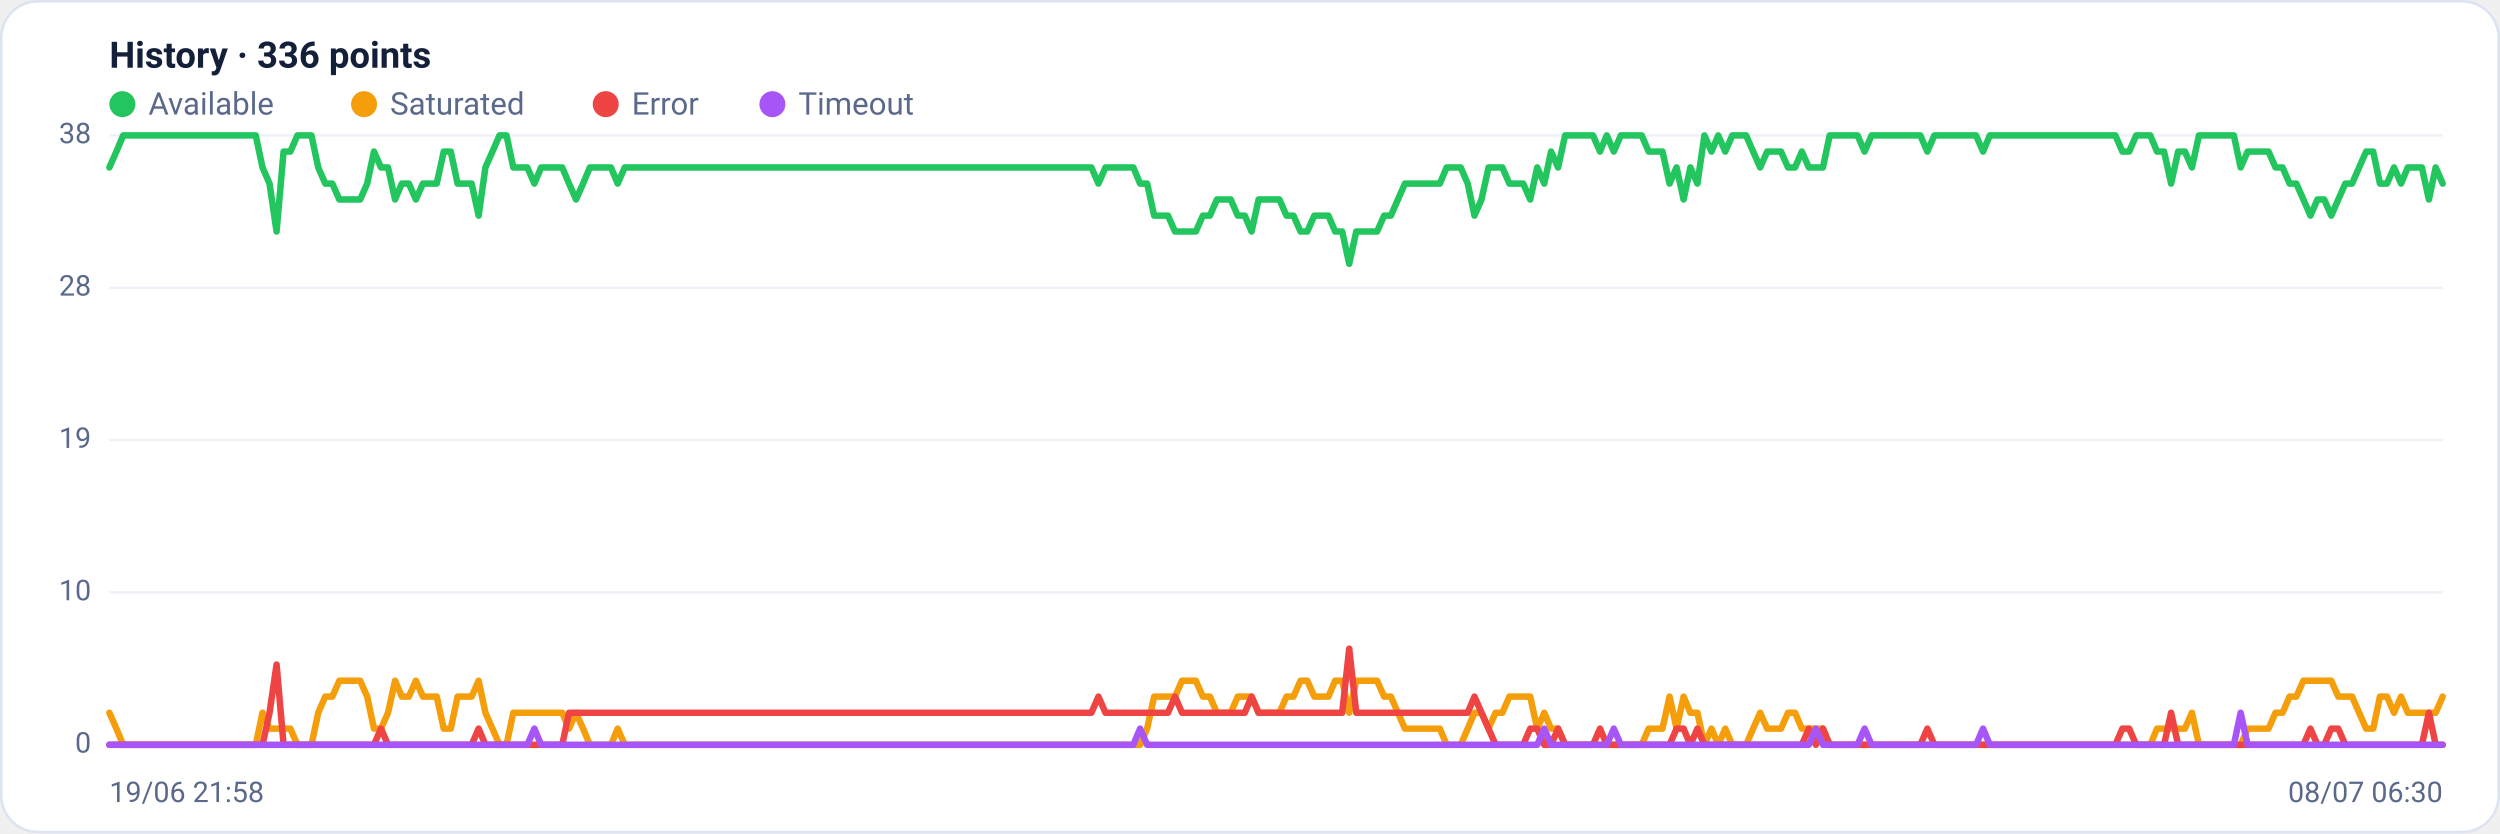
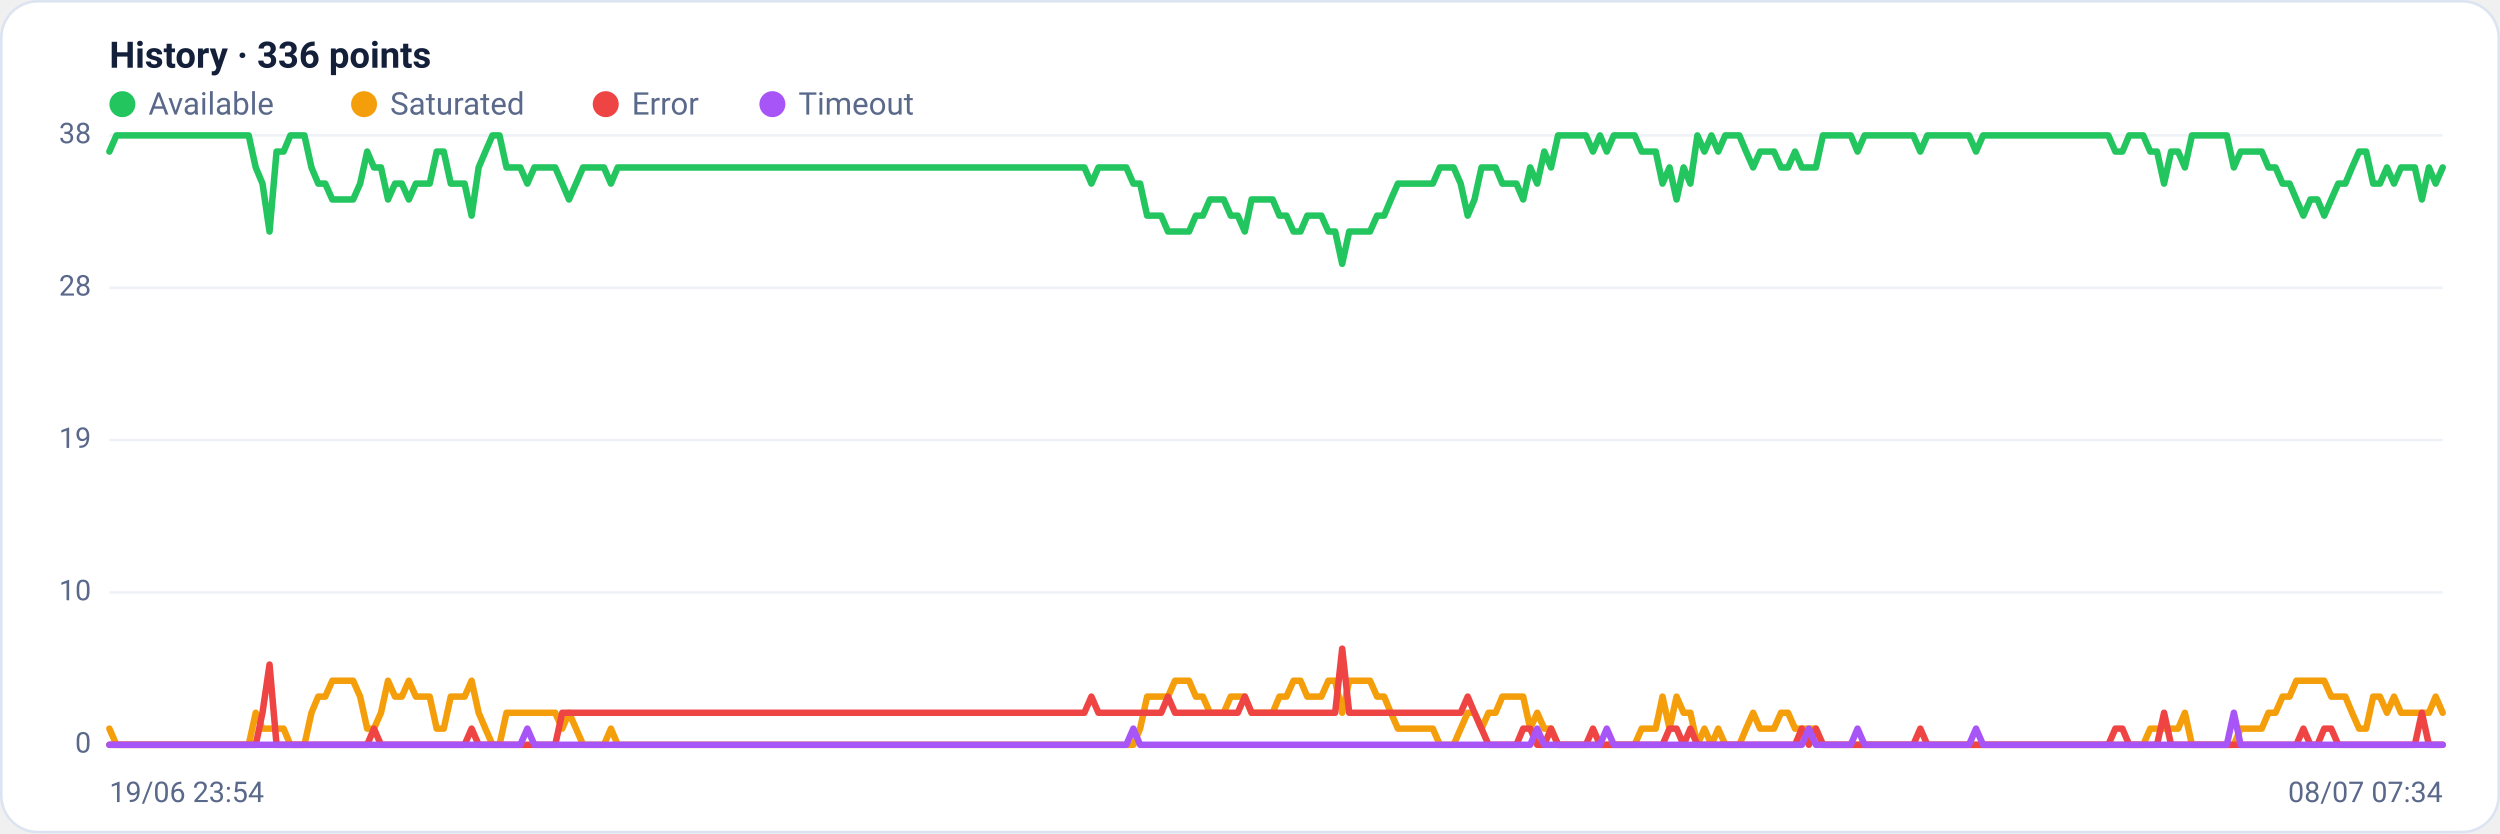
<svg xmlns="http://www.w3.org/2000/svg" viewBox="0 0 960 320" width="960" height="320" font-family="Segoe UI, system-ui, -apple-system, Roboto, Helvetica, Arial, sans-serif" role="img" aria-label="Availability history per region">
  <rect x="0.5" y="0.5" width="959" height="319" rx="14" fill="#ffffff" stroke="#dce3f1" />
  <text x="42" y="26" font-size="14" font-weight="600" fill="#14203a">History · 336 points</text>
  <circle cx="47" cy="40" r="5" fill="#22c55e" />
  <text x="57" y="44" font-size="12" fill="#5a688a">Available</text>
  <circle cx="139.8" cy="40" r="5" fill="#f59e0b" />
  <text x="149.8" y="44" font-size="12" fill="#5a688a">Saturated</text>
  <circle cx="232.6" cy="40" r="5" fill="#ef4444" />
  <text x="242.6" y="44" font-size="12" fill="#5a688a">Error</text>
  <circle cx="296.6" cy="40" r="5" fill="#a855f7" />
  <text x="306.6" y="44" font-size="12" fill="#5a688a">Timeout</text>
  <line x1="42" y1="286.0" x2="938" y2="286.0" stroke="#eef2f7" stroke-width="1" />
  <text x="35" y="289.0" text-anchor="end" font-size="11" fill="#5a688a">0</text>
  <line x1="42" y1="227.5" x2="938" y2="227.5" stroke="#eef2f7" stroke-width="1" />
  <text x="35" y="230.5" text-anchor="end" font-size="11" fill="#5a688a">10</text>
  <line x1="42" y1="169.0" x2="938" y2="169.0" stroke="#eef2f7" stroke-width="1" />
  <text x="35" y="172.0" text-anchor="end" font-size="11" fill="#5a688a">19</text>
  <line x1="42" y1="110.5" x2="938" y2="110.5" stroke="#eef2f7" stroke-width="1" />
  <text x="35" y="113.5" text-anchor="end" font-size="11" fill="#5a688a">28</text>
  <line x1="42" y1="52.0" x2="938" y2="52.0" stroke="#eef2f7" stroke-width="1" />
  <text x="35" y="55.0" text-anchor="end" font-size="11" fill="#5a688a">38</text>
-   <polyline fill="none" stroke="#22c55e" stroke-width="2.5" stroke-linejoin="round" stroke-linecap="round" points="42.0,64.3 44.7,58.2 47.3,52.0 50.0,52.0 52.7,52.0 55.4,52.0 58.0,52.0 60.7,52.0 63.4,52.0 66.1,52.0 68.7,52.0 71.4,52.0 74.1,52.0 76.8,52.0 79.4,52.0 82.1,52.0 84.8,52.0 87.5,52.0 90.1,52.0 92.8,52.0 95.5,52.0 98.2,52.0 100.8,64.3 103.5,70.5 106.2,88.9 108.9,58.2 111.5,58.2 114.2,52.0 116.9,52.0 119.6,52.0 122.2,64.3 124.9,70.5 127.6,70.5 130.3,76.6 132.9,76.6 135.6,76.6 138.3,76.6 141.0,70.5 143.6,58.2 146.3,64.3 149.0,64.3 151.7,76.6 154.3,70.5 157.0,70.5 159.7,76.6 162.4,70.5 165.0,70.5 167.7,70.5 170.4,58.2 173.1,58.2 175.7,70.5 178.4,70.5 181.1,70.5 183.8,82.8 186.4,64.3 189.1,58.2 191.8,52.0 194.5,52.0 197.1,64.3 199.8,64.3 202.5,64.3 205.2,70.5 207.8,64.3 210.5,64.3 213.2,64.3 215.9,64.3 218.5,70.5 221.2,76.6 223.9,70.5 226.5,64.3 229.2,64.3 231.9,64.3 234.6,64.3 237.2,70.5 239.9,64.3 242.6,64.3 245.3,64.3 247.9,64.3 250.6,64.3 253.3,64.3 256.0,64.3 258.6,64.3 261.3,64.3 264.0,64.3 266.7,64.3 269.3,64.3 272.0,64.3 274.7,64.3 277.4,64.3 280.0,64.3 282.7,64.3 285.4,64.3 288.1,64.3 290.7,64.3 293.4,64.3 296.1,64.3 298.8,64.3 301.4,64.3 304.1,64.3 306.8,64.3 309.5,64.3 312.1,64.3 314.8,64.3 317.5,64.3 320.2,64.3 322.8,64.3 325.5,64.3 328.2,64.3 330.9,64.3 333.5,64.3 336.2,64.3 338.9,64.3 341.6,64.3 344.2,64.3 346.9,64.3 349.6,64.3 352.3,64.3 354.9,64.3 357.6,64.3 360.3,64.3 363.0,64.3 365.6,64.3 368.3,64.3 371.0,64.3 373.7,64.3 376.3,64.3 379.0,64.3 381.7,64.3 384.4,64.3 387.0,64.3 389.7,64.3 392.4,64.3 395.1,64.3 397.7,64.3 400.4,64.3 403.1,64.3 405.7,64.3 408.4,64.3 411.1,64.3 413.8,64.3 416.4,64.3 419.1,64.3 421.8,70.5 424.5,64.3 427.1,64.3 429.8,64.3 432.5,64.3 435.2,64.3 437.8,70.5 440.5,70.5 443.2,82.8 445.9,82.8 448.5,82.8 451.2,88.9 453.9,88.9 456.6,88.9 459.2,88.9 461.9,82.8 464.6,82.8 467.3,76.6 469.9,76.6 472.6,76.6 475.3,82.8 478.0,82.8 480.6,88.9 483.3,76.6 486.0,76.6 488.7,76.6 491.3,76.6 494.0,82.8 496.7,82.8 499.4,88.9 502.0,88.9 504.7,82.8 507.4,82.8 510.1,82.8 512.7,88.9 515.4,88.9 518.1,101.3 520.8,88.9 523.4,88.9 526.1,88.9 528.8,88.9 531.5,82.8 534.1,82.8 536.8,76.6 539.5,70.5 542.2,70.5 544.8,70.5 547.5,70.5 550.2,70.5 552.9,70.5 555.5,64.3 558.2,64.3 560.9,64.3 563.6,70.5 566.2,82.8 568.9,76.6 571.6,64.3 574.3,64.3 576.9,64.3 579.6,70.5 582.3,70.5 584.9,70.5 587.6,76.6 590.3,64.3 593.0,70.5 595.6,58.2 598.3,64.3 601.0,52.0 603.7,52.0 606.3,52.0 609.0,52.0 611.7,52.0 614.4,58.2 617.0,52.0 619.7,58.2 622.4,52.0 625.1,52.0 627.7,52.0 630.4,52.0 633.1,58.2 635.8,58.2 638.4,58.2 641.1,70.5 643.8,64.3 646.5,76.6 649.1,64.3 651.8,70.5 654.5,52.0 657.2,58.2 659.8,52.0 662.5,58.2 665.2,52.0 667.9,52.0 670.5,52.0 673.2,58.2 675.9,64.3 678.6,58.2 681.2,58.2 683.9,58.2 686.6,64.3 689.3,64.3 691.9,58.2 694.6,64.3 697.3,64.3 700.0,64.3 702.6,52.0 705.3,52.0 708.0,52.0 710.7,52.0 713.3,52.0 716.0,58.2 718.7,52.0 721.4,52.0 724.0,52.0 726.7,52.0 729.4,52.0 732.1,52.0 734.7,52.0 737.4,52.0 740.1,58.2 742.8,52.0 745.4,52.0 748.1,52.0 750.8,52.0 753.5,52.0 756.1,52.0 758.8,52.0 761.5,58.2 764.1,52.0 766.8,52.0 769.5,52.0 772.2,52.0 774.8,52.0 777.5,52.0 780.2,52.0 782.9,52.0 785.5,52.0 788.2,52.0 790.9,52.0 793.6,52.0 796.2,52.0 798.9,52.0 801.6,52.0 804.3,52.0 806.9,52.0 809.6,52.0 812.3,52.0 815.0,58.2 817.6,58.2 820.3,52.0 823.0,52.0 825.7,52.0 828.3,58.2 831.0,58.2 833.7,70.5 836.4,58.2 839.0,58.2 841.7,64.3 844.4,52.0 847.1,52.0 849.7,52.0 852.4,52.0 855.1,52.0 857.8,52.0 860.4,64.3 863.1,58.2 865.8,58.2 868.5,58.2 871.1,58.2 873.8,64.3 876.5,64.3 879.2,70.5 881.8,70.5 884.5,76.6 887.2,82.8 889.9,76.6 892.5,76.6 895.2,82.8 897.9,76.6 900.6,70.5 903.2,70.5 905.9,64.3 908.6,58.2 911.3,58.2 913.9,70.5 916.6,70.5 919.3,64.3 922.0,70.5 924.6,64.3 927.3,64.3 930.0,64.3 932.7,76.6 935.3,64.3 938.0,70.5" />
-   <polyline fill="none" stroke="#f59e0b" stroke-width="2.5" stroke-linejoin="round" stroke-linecap="round" points="42.0,273.7 44.7,279.8 47.3,286.0 50.0,286.0 52.7,286.0 55.4,286.0 58.0,286.0 60.7,286.0 63.4,286.0 66.1,286.0 68.7,286.0 71.4,286.0 74.1,286.0 76.8,286.0 79.4,286.0 82.1,286.0 84.8,286.0 87.5,286.0 90.1,286.0 92.8,286.0 95.5,286.0 98.2,286.0 100.8,273.7 103.5,279.8 106.2,279.8 108.9,279.8 111.5,279.8 114.2,286.0 116.9,286.0 119.6,286.0 122.2,273.7 124.9,267.5 127.6,267.5 130.3,261.4 132.9,261.4 135.6,261.4 138.3,261.4 141.0,267.5 143.6,279.8 146.3,279.8 149.0,273.7 151.7,261.4 154.3,267.5 157.0,267.5 159.7,261.4 162.4,267.5 165.0,267.5 167.7,267.5 170.4,279.8 173.1,279.8 175.7,267.5 178.4,267.5 181.1,267.5 183.8,261.4 186.4,273.7 189.1,279.8 191.8,286.0 194.5,286.0 197.1,273.7 199.8,273.7 202.5,273.7 205.2,273.7 207.8,273.7 210.5,273.7 213.2,273.7 215.9,273.7 218.5,279.8 221.2,273.7 223.9,279.8 226.5,286.0 229.2,286.0 231.9,286.0 234.6,286.0 237.2,279.8 239.9,286.0 242.6,286.0 245.3,286.0 247.9,286.0 250.6,286.0 253.3,286.0 256.0,286.0 258.6,286.0 261.3,286.0 264.0,286.0 266.7,286.0 269.3,286.0 272.0,286.0 274.7,286.0 277.4,286.0 280.0,286.0 282.7,286.0 285.4,286.0 288.1,286.0 290.7,286.0 293.4,286.0 296.1,286.0 298.8,286.0 301.4,286.0 304.1,286.0 306.8,286.0 309.5,286.0 312.1,286.0 314.8,286.0 317.5,286.0 320.2,286.0 322.8,286.0 325.5,286.0 328.2,286.0 330.9,286.0 333.5,286.0 336.2,286.0 338.9,286.0 341.6,286.0 344.2,286.0 346.9,286.0 349.6,286.0 352.3,286.0 354.9,286.0 357.6,286.0 360.3,286.0 363.0,286.0 365.6,286.0 368.3,286.0 371.0,286.0 373.7,286.0 376.3,286.0 379.0,286.0 381.7,286.0 384.4,286.0 387.0,286.0 389.7,286.0 392.4,286.0 395.1,286.0 397.7,286.0 400.4,286.0 403.1,286.0 405.7,286.0 408.4,286.0 411.1,286.0 413.8,286.0 416.4,286.0 419.1,286.0 421.8,286.0 424.5,286.0 427.1,286.0 429.8,286.0 432.5,286.0 435.2,286.0 437.8,286.0 440.5,279.8 443.2,267.5 445.9,267.5 448.5,267.5 451.2,267.5 453.9,261.4 456.6,261.4 459.2,261.4 461.9,267.5 464.6,267.5 467.3,273.7 469.9,273.7 472.6,273.7 475.3,267.5 478.0,267.5 480.6,267.5 483.3,273.7 486.0,273.7 488.7,273.7 491.3,273.7 494.0,267.5 496.7,267.5 499.4,261.4 502.0,261.4 504.7,267.5 507.4,267.5 510.1,267.5 512.7,261.4 515.4,261.4 518.1,273.7 520.8,261.4 523.4,261.4 526.1,261.4 528.8,261.4 531.5,267.5 534.1,267.5 536.8,273.7 539.5,279.8 542.2,279.8 544.8,279.8 547.5,279.8 550.2,279.8 552.9,279.8 555.5,286.0 558.2,286.0 560.9,286.0 563.6,279.8 566.2,273.7 568.9,273.7 571.6,279.8 574.3,273.7 576.9,273.7 579.6,267.5 582.3,267.5 584.9,267.5 587.6,267.5 590.3,279.8 593.0,273.7 595.6,279.8 598.3,279.8 601.0,286.0 603.7,286.0 606.3,286.0 609.0,286.0 611.7,286.0 614.4,286.0 617.0,286.0 619.7,286.0 622.4,286.0 625.1,286.0 627.7,286.0 630.4,286.0 633.1,279.8 635.8,279.8 638.4,279.8 641.1,267.5 643.8,279.8 646.5,267.5 649.1,273.7 651.8,273.7 654.5,286.0 657.2,279.8 659.8,286.0 662.5,279.8 665.2,286.0 667.9,286.0 670.5,286.0 673.2,279.8 675.9,273.7 678.6,279.8 681.2,279.8 683.9,279.8 686.6,273.7 689.3,273.7 691.9,279.8 694.6,279.8 697.3,279.8 700.0,279.8 702.6,286.0 705.3,286.0 708.0,286.0 710.7,286.0 713.3,286.0 716.0,286.0 718.7,286.0 721.4,286.0 724.0,286.0 726.7,286.0 729.4,286.0 732.1,286.0 734.7,286.0 737.4,286.0 740.1,286.0 742.8,286.0 745.4,286.0 748.1,286.0 750.8,286.0 753.5,286.0 756.1,286.0 758.8,286.0 761.5,286.0 764.1,286.0 766.8,286.0 769.5,286.0 772.2,286.0 774.8,286.0 777.5,286.0 780.2,286.0 782.9,286.0 785.5,286.0 788.2,286.0 790.9,286.0 793.6,286.0 796.2,286.0 798.9,286.0 801.6,286.0 804.3,286.0 806.9,286.0 809.6,286.0 812.3,286.0 815.0,286.0 817.6,286.0 820.3,286.0 823.0,286.0 825.7,286.0 828.3,279.8 831.0,279.8 833.7,279.8 836.4,279.8 839.0,279.8 841.7,273.7 844.4,286.0 847.1,286.0 849.7,286.0 852.4,286.0 855.1,286.0 857.8,286.0 860.4,286.0 863.1,279.8 865.8,279.8 868.5,279.8 871.1,279.8 873.8,273.7 876.5,273.7 879.2,267.5 881.8,267.5 884.5,261.4 887.2,261.4 889.9,261.4 892.5,261.4 895.2,261.4 897.9,267.5 900.6,267.5 903.2,267.5 905.9,273.7 908.6,279.8 911.3,279.8 913.9,267.5 916.6,267.5 919.3,273.7 922.0,267.5 924.6,273.7 927.3,273.7 930.0,273.7 932.7,273.7 935.3,273.7 938.0,267.5" />
-   <polyline fill="none" stroke="#ef4444" stroke-width="2.5" stroke-linejoin="round" stroke-linecap="round" points="42.0,286.0 44.7,286.0 47.3,286.0 50.0,286.0 52.7,286.0 55.4,286.0 58.0,286.0 60.7,286.0 63.4,286.0 66.1,286.0 68.7,286.0 71.4,286.0 74.1,286.0 76.8,286.0 79.4,286.0 82.1,286.0 84.8,286.0 87.5,286.0 90.1,286.0 92.8,286.0 95.5,286.0 98.2,286.0 100.8,286.0 103.5,273.7 106.2,255.2 108.9,286.0 111.5,286.0 114.2,286.0 116.9,286.0 119.6,286.0 122.2,286.0 124.9,286.0 127.6,286.0 130.3,286.0 132.9,286.0 135.6,286.0 138.3,286.0 141.0,286.0 143.6,286.0 146.3,279.8 149.0,286.0 151.7,286.0 154.3,286.0 157.0,286.0 159.7,286.0 162.4,286.0 165.0,286.0 167.7,286.0 170.4,286.0 173.1,286.0 175.7,286.0 178.4,286.0 181.1,286.0 183.8,279.8 186.4,286.0 189.1,286.0 191.8,286.0 194.5,286.0 197.1,286.0 199.8,286.0 202.5,286.0 205.2,286.0 207.8,286.0 210.5,286.0 213.2,286.0 215.9,286.0 218.5,273.7 221.2,273.7 223.9,273.7 226.5,273.7 229.2,273.7 231.9,273.7 234.6,273.7 237.2,273.7 239.9,273.7 242.6,273.7 245.3,273.7 247.9,273.7 250.6,273.7 253.3,273.7 256.0,273.7 258.6,273.7 261.3,273.7 264.0,273.7 266.7,273.7 269.3,273.7 272.0,273.7 274.7,273.7 277.4,273.7 280.0,273.7 282.7,273.7 285.4,273.7 288.1,273.7 290.7,273.7 293.4,273.7 296.1,273.7 298.8,273.7 301.4,273.7 304.1,273.7 306.8,273.7 309.5,273.7 312.1,273.7 314.8,273.7 317.5,273.7 320.2,273.7 322.8,273.7 325.5,273.7 328.2,273.7 330.9,273.7 333.5,273.7 336.2,273.7 338.9,273.7 341.6,273.7 344.2,273.7 346.9,273.7 349.6,273.7 352.3,273.7 354.9,273.7 357.6,273.7 360.3,273.7 363.0,273.7 365.6,273.7 368.3,273.7 371.0,273.7 373.7,273.7 376.3,273.7 379.0,273.7 381.7,273.7 384.4,273.7 387.0,273.7 389.7,273.7 392.4,273.7 395.1,273.7 397.7,273.7 400.4,273.7 403.1,273.7 405.7,273.7 408.4,273.7 411.1,273.7 413.8,273.7 416.4,273.7 419.1,273.7 421.8,267.5 424.5,273.7 427.1,273.7 429.8,273.7 432.5,273.7 435.2,273.7 437.8,273.7 440.5,273.7 443.2,273.7 445.9,273.7 448.5,273.7 451.2,267.5 453.9,273.7 456.6,273.7 459.2,273.7 461.9,273.7 464.6,273.7 467.3,273.7 469.9,273.7 472.6,273.7 475.3,273.7 478.0,273.7 480.6,267.5 483.3,273.7 486.0,273.7 488.7,273.7 491.3,273.7 494.0,273.7 496.7,273.7 499.4,273.7 502.0,273.7 504.7,273.7 507.4,273.7 510.1,273.7 512.7,273.7 515.4,273.7 518.1,249.1 520.8,273.7 523.4,273.7 526.1,273.7 528.8,273.7 531.5,273.7 534.1,273.7 536.8,273.7 539.5,273.7 542.2,273.7 544.8,273.7 547.5,273.7 550.2,273.7 552.9,273.7 555.5,273.7 558.2,273.7 560.9,273.7 563.6,273.7 566.2,267.5 568.9,273.7 571.6,279.8 574.3,286.0 576.9,286.0 579.6,286.0 582.3,286.0 584.9,286.0 587.6,279.8 590.3,279.8 593.0,286.0 595.6,286.0 598.3,279.8 601.0,286.0 603.7,286.0 606.3,286.0 609.0,286.0 611.7,286.0 614.4,279.8 617.0,286.0 619.7,286.0 622.4,286.0 625.1,286.0 627.7,286.0 630.4,286.0 633.1,286.0 635.8,286.0 638.4,286.0 641.1,286.0 643.8,279.8 646.5,279.8 649.1,286.0 651.8,279.8 654.5,286.0 657.2,286.0 659.8,286.0 662.5,286.0 665.2,286.0 667.9,286.0 670.5,286.0 673.2,286.0 675.9,286.0 678.6,286.0 681.2,286.0 683.9,286.0 686.6,286.0 689.3,286.0 691.9,286.0 694.6,279.8 697.3,286.0 700.0,279.8 702.6,286.0 705.3,286.0 708.0,286.0 710.7,286.0 713.3,286.0 716.0,286.0 718.7,286.0 721.4,286.0 724.0,286.0 726.7,286.0 729.4,286.0 732.1,286.0 734.7,286.0 737.4,286.0 740.1,279.8 742.8,286.0 745.4,286.0 748.1,286.0 750.8,286.0 753.5,286.0 756.1,286.0 758.8,286.0 761.5,286.0 764.1,286.0 766.8,286.0 769.5,286.0 772.2,286.0 774.8,286.0 777.5,286.0 780.2,286.0 782.9,286.0 785.5,286.0 788.2,286.0 790.9,286.0 793.6,286.0 796.2,286.0 798.9,286.0 801.6,286.0 804.3,286.0 806.9,286.0 809.6,286.0 812.3,286.0 815.0,279.8 817.6,279.8 820.3,286.0 823.0,286.0 825.7,286.0 828.3,286.0 831.0,286.0 833.7,273.7 836.4,286.0 839.0,286.0 841.7,286.0 844.4,286.0 847.1,286.0 849.7,286.0 852.4,286.0 855.1,286.0 857.8,286.0 860.4,286.0 863.1,286.0 865.8,286.0 868.5,286.0 871.1,286.0 873.8,286.0 876.5,286.0 879.2,286.0 881.8,286.0 884.5,286.0 887.2,279.8 889.9,286.0 892.5,286.0 895.2,279.8 897.9,279.8 900.6,286.0 903.2,286.0 905.9,286.0 908.6,286.0 911.3,286.0 913.9,286.0 916.6,286.0 919.3,286.0 922.0,286.0 924.6,286.0 927.3,286.0 930.0,286.0 932.7,273.7 935.3,286.0 938.0,286.0" />
-   <polyline fill="none" stroke="#a855f7" stroke-width="2.5" stroke-linejoin="round" stroke-linecap="round" points="42.0,286.0 44.7,286.0 47.3,286.0 50.0,286.0 52.7,286.0 55.4,286.0 58.0,286.0 60.7,286.0 63.4,286.0 66.1,286.0 68.7,286.0 71.4,286.0 74.1,286.0 76.8,286.0 79.4,286.0 82.1,286.0 84.8,286.0 87.5,286.0 90.1,286.0 92.8,286.0 95.5,286.0 98.2,286.0 100.8,286.0 103.5,286.0 106.2,286.0 108.9,286.0 111.5,286.0 114.2,286.0 116.9,286.0 119.6,286.0 122.2,286.0 124.9,286.0 127.6,286.0 130.3,286.0 132.9,286.0 135.6,286.0 138.3,286.0 141.0,286.0 143.6,286.0 146.3,286.0 149.0,286.0 151.7,286.0 154.3,286.0 157.0,286.0 159.7,286.0 162.4,286.0 165.0,286.0 167.7,286.0 170.4,286.0 173.1,286.0 175.7,286.0 178.4,286.0 181.1,286.0 183.8,286.0 186.4,286.0 189.1,286.0 191.8,286.0 194.5,286.0 197.1,286.0 199.8,286.0 202.5,286.0 205.2,279.8 207.8,286.0 210.5,286.0 213.2,286.0 215.9,286.0 218.5,286.0 221.2,286.0 223.9,286.0 226.5,286.0 229.2,286.0 231.9,286.0 234.6,286.0 237.2,286.0 239.9,286.0 242.6,286.0 245.3,286.0 247.9,286.0 250.6,286.0 253.3,286.0 256.0,286.0 258.6,286.0 261.3,286.0 264.0,286.0 266.7,286.0 269.3,286.0 272.0,286.0 274.7,286.0 277.4,286.0 280.0,286.0 282.7,286.0 285.4,286.0 288.1,286.0 290.7,286.0 293.4,286.0 296.1,286.0 298.8,286.0 301.4,286.0 304.1,286.0 306.8,286.0 309.5,286.0 312.1,286.0 314.8,286.0 317.5,286.0 320.2,286.0 322.8,286.0 325.5,286.0 328.2,286.0 330.9,286.0 333.5,286.0 336.2,286.0 338.9,286.0 341.6,286.0 344.2,286.0 346.9,286.0 349.6,286.0 352.3,286.0 354.9,286.0 357.6,286.0 360.3,286.0 363.0,286.0 365.6,286.0 368.3,286.0 371.0,286.0 373.7,286.0 376.3,286.0 379.0,286.0 381.7,286.0 384.4,286.0 387.0,286.0 389.7,286.0 392.4,286.0 395.1,286.0 397.7,286.0 400.4,286.0 403.1,286.0 405.7,286.0 408.4,286.0 411.1,286.0 413.8,286.0 416.4,286.0 419.1,286.0 421.8,286.0 424.5,286.0 427.1,286.0 429.8,286.0 432.5,286.0 435.2,286.0 437.8,279.8 440.5,286.0 443.2,286.0 445.9,286.0 448.5,286.0 451.2,286.0 453.9,286.0 456.6,286.0 459.2,286.0 461.9,286.0 464.6,286.0 467.3,286.0 469.9,286.0 472.6,286.0 475.3,286.0 478.0,286.0 480.6,286.0 483.3,286.0 486.0,286.0 488.7,286.0 491.3,286.0 494.0,286.0 496.7,286.0 499.4,286.0 502.0,286.0 504.7,286.0 507.4,286.0 510.1,286.0 512.7,286.0 515.4,286.0 518.1,286.0 520.8,286.0 523.4,286.0 526.1,286.0 528.8,286.0 531.5,286.0 534.1,286.0 536.8,286.0 539.5,286.0 542.2,286.0 544.8,286.0 547.5,286.0 550.2,286.0 552.9,286.0 555.5,286.0 558.2,286.0 560.9,286.0 563.6,286.0 566.2,286.0 568.9,286.0 571.6,286.0 574.3,286.0 576.9,286.0 579.6,286.0 582.3,286.0 584.9,286.0 587.6,286.0 590.3,286.0 593.0,279.8 595.6,286.0 598.3,286.0 601.0,286.0 603.7,286.0 606.3,286.0 609.0,286.0 611.7,286.0 614.4,286.0 617.0,286.0 619.7,279.8 622.4,286.0 625.1,286.0 627.7,286.0 630.4,286.0 633.1,286.0 635.8,286.0 638.4,286.0 641.1,286.0 643.8,286.0 646.5,286.0 649.1,286.0 651.8,286.0 654.5,286.0 657.2,286.0 659.8,286.0 662.5,286.0 665.2,286.0 667.9,286.0 670.5,286.0 673.2,286.0 675.9,286.0 678.6,286.0 681.2,286.0 683.9,286.0 686.6,286.0 689.3,286.0 691.9,286.0 694.6,286.0 697.3,279.8 700.0,286.0 702.6,286.0 705.3,286.0 708.0,286.0 710.7,286.0 713.3,286.0 716.0,279.8 718.7,286.0 721.4,286.0 724.0,286.0 726.7,286.0 729.4,286.0 732.1,286.0 734.7,286.0 737.4,286.0 740.1,286.0 742.8,286.0 745.4,286.0 748.1,286.0 750.8,286.0 753.5,286.0 756.1,286.0 758.8,286.0 761.5,279.8 764.1,286.0 766.8,286.0 769.5,286.0 772.2,286.0 774.8,286.0 777.5,286.0 780.2,286.0 782.9,286.0 785.5,286.0 788.2,286.0 790.9,286.0 793.6,286.0 796.2,286.0 798.9,286.0 801.6,286.0 804.3,286.0 806.9,286.0 809.6,286.0 812.3,286.0 815.0,286.0 817.6,286.0 820.3,286.0 823.0,286.0 825.7,286.0 828.3,286.0 831.0,286.0 833.7,286.0 836.4,286.0 839.0,286.0 841.7,286.0 844.4,286.0 847.1,286.0 849.7,286.0 852.4,286.0 855.1,286.0 857.8,286.0 860.4,273.7 863.1,286.0 865.8,286.0 868.5,286.0 871.1,286.0 873.8,286.0 876.5,286.0 879.2,286.0 881.8,286.0 884.5,286.0 887.2,286.0 889.9,286.0 892.5,286.0 895.2,286.0 897.9,286.0 900.6,286.0 903.2,286.0 905.9,286.0 908.6,286.0 911.3,286.0 913.9,286.0 916.6,286.0 919.3,286.0 922.0,286.0 924.6,286.0 927.3,286.0 930.0,286.0 932.7,286.0 935.3,286.0 938.0,286.0" />
-   <text x="42" y="308" font-size="11" fill="#5a688a">19/06 21:58</text>
-   <text x="938" y="308" text-anchor="end" font-size="11" fill="#5a688a">08/07 06:30</text>
+   <polyline fill="none" stroke="#22c55e" stroke-width="2.5" stroke-linejoin="round" stroke-linecap="round" points="42.0,58.2 44.7,52.0 47.3,52.0 50.0,52.0 52.7,52.0 55.4,52.0 58.0,52.0 60.7,52.0 63.4,52.0 66.1,52.0 68.7,52.0 71.4,52.0 74.1,52.0 76.8,52.0 79.4,52.0 82.1,52.0 84.8,52.0 87.5,52.0 90.1,52.0 92.8,52.0 95.5,52.0 98.2,64.3 100.8,70.5 103.5,88.9 106.2,58.2 108.9,58.2 111.5,52.0 114.2,52.0 116.9,52.0 119.6,64.3 122.2,70.5 124.9,70.5 127.6,76.6 130.3,76.6 132.9,76.6 135.6,76.6 138.3,70.5 141.0,58.2 143.6,64.3 146.3,64.3 149.0,76.6 151.7,70.5 154.3,70.5 157.0,76.6 159.7,70.5 162.4,70.5 165.0,70.5 167.7,58.2 170.4,58.2 173.1,70.5 175.7,70.5 178.4,70.5 181.1,82.8 183.8,64.3 186.4,58.2 189.1,52.0 191.8,52.0 194.5,64.3 197.1,64.3 199.8,64.3 202.5,70.5 205.2,64.3 207.8,64.3 210.5,64.3 213.2,64.3 215.9,70.5 218.5,76.6 221.2,70.5 223.9,64.3 226.5,64.3 229.2,64.3 231.9,64.3 234.6,70.5 237.2,64.3 239.9,64.3 242.6,64.3 245.3,64.3 247.9,64.3 250.6,64.3 253.3,64.3 256.0,64.3 258.6,64.3 261.3,64.3 264.0,64.3 266.7,64.3 269.3,64.3 272.0,64.3 274.7,64.3 277.4,64.3 280.0,64.3 282.7,64.3 285.4,64.3 288.1,64.3 290.7,64.3 293.4,64.3 296.1,64.3 298.8,64.3 301.4,64.3 304.1,64.3 306.8,64.3 309.5,64.3 312.1,64.3 314.8,64.3 317.5,64.3 320.2,64.3 322.8,64.3 325.5,64.3 328.2,64.3 330.9,64.3 333.5,64.3 336.2,64.3 338.9,64.3 341.6,64.3 344.2,64.3 346.9,64.3 349.6,64.3 352.3,64.3 354.9,64.3 357.6,64.3 360.3,64.3 363.0,64.3 365.6,64.3 368.3,64.3 371.0,64.3 373.7,64.3 376.3,64.3 379.0,64.3 381.7,64.3 384.4,64.3 387.0,64.3 389.7,64.3 392.4,64.3 395.1,64.3 397.7,64.3 400.4,64.3 403.1,64.3 405.7,64.3 408.4,64.3 411.1,64.3 413.8,64.3 416.4,64.3 419.1,70.5 421.8,64.3 424.5,64.3 427.1,64.3 429.8,64.3 432.5,64.3 435.2,70.5 437.8,70.5 440.5,82.8 443.2,82.8 445.9,82.8 448.5,88.9 451.2,88.9 453.9,88.9 456.6,88.9 459.2,82.8 461.9,82.8 464.6,76.6 467.3,76.6 469.9,76.6 472.6,82.8 475.3,82.8 478.0,88.9 480.6,76.6 483.3,76.6 486.0,76.6 488.7,76.6 491.3,82.8 494.0,82.8 496.7,88.9 499.4,88.9 502.0,82.8 504.7,82.8 507.4,82.8 510.1,88.9 512.7,88.9 515.4,101.3 518.1,88.9 520.8,88.9 523.4,88.9 526.1,88.9 528.8,82.8 531.5,82.8 534.1,76.6 536.8,70.5 539.5,70.5 542.2,70.5 544.8,70.5 547.5,70.5 550.2,70.5 552.9,64.3 555.5,64.3 558.2,64.3 560.9,70.5 563.6,82.8 566.2,76.6 568.9,64.3 571.6,64.3 574.3,64.3 576.9,70.5 579.6,70.5 582.3,70.5 584.9,76.6 587.6,64.3 590.3,70.5 593.0,58.2 595.6,64.3 598.3,52.0 601.0,52.0 603.7,52.0 606.3,52.0 609.0,52.0 611.7,58.2 614.4,52.0 617.0,58.2 619.7,52.0 622.4,52.0 625.1,52.0 627.7,52.0 630.4,58.2 633.1,58.2 635.8,58.2 638.4,70.5 641.1,64.3 643.8,76.6 646.5,64.3 649.1,70.5 651.8,52.0 654.5,58.2 657.2,52.0 659.8,58.2 662.5,52.0 665.2,52.0 667.9,52.0 670.5,58.2 673.2,64.3 675.9,58.2 678.6,58.2 681.2,58.2 683.9,64.3 686.6,64.3 689.3,58.2 691.9,64.3 694.6,64.3 697.3,64.3 700.0,52.0 702.6,52.0 705.3,52.0 708.0,52.0 710.7,52.0 713.3,58.2 716.0,52.0 718.7,52.0 721.4,52.0 724.0,52.0 726.7,52.0 729.4,52.0 732.1,52.0 734.7,52.0 737.4,58.2 740.1,52.0 742.8,52.0 745.4,52.0 748.1,52.0 750.8,52.0 753.5,52.0 756.1,52.0 758.8,58.2 761.5,52.0 764.1,52.0 766.8,52.0 769.5,52.0 772.2,52.0 774.8,52.0 777.5,52.0 780.2,52.0 782.9,52.0 785.5,52.0 788.2,52.0 790.9,52.0 793.6,52.0 796.2,52.0 798.9,52.0 801.6,52.0 804.3,52.0 806.9,52.0 809.6,52.0 812.3,58.2 815.0,58.2 817.6,52.0 820.3,52.0 823.0,52.0 825.7,58.2 828.3,58.2 831.0,70.5 833.7,58.2 836.4,58.2 839.0,64.3 841.7,52.0 844.4,52.0 847.1,52.0 849.7,52.0 852.4,52.0 855.1,52.0 857.8,64.3 860.4,58.2 863.1,58.2 865.8,58.2 868.5,58.2 871.1,64.3 873.8,64.3 876.5,70.5 879.2,70.5 881.8,76.6 884.5,82.8 887.2,76.6 889.9,76.6 892.5,82.8 895.2,76.6 897.9,70.5 900.6,70.5 903.2,64.3 905.9,58.2 908.6,58.2 911.3,70.5 913.9,70.5 916.6,64.3 919.3,70.5 922.0,64.3 924.6,64.3 927.3,64.3 930.0,76.6 932.7,64.3 935.3,70.5 938.0,64.3" />
+   <polyline fill="none" stroke="#f59e0b" stroke-width="2.5" stroke-linejoin="round" stroke-linecap="round" points="42.0,279.8 44.7,286.0 47.3,286.0 50.0,286.0 52.7,286.0 55.4,286.0 58.0,286.0 60.7,286.0 63.4,286.0 66.1,286.0 68.7,286.0 71.4,286.0 74.1,286.0 76.8,286.0 79.4,286.0 82.1,286.0 84.8,286.0 87.5,286.0 90.1,286.0 92.8,286.0 95.5,286.0 98.2,273.7 100.8,279.8 103.5,279.8 106.2,279.8 108.9,279.8 111.5,286.0 114.2,286.0 116.9,286.0 119.6,273.7 122.2,267.5 124.9,267.5 127.6,261.4 130.3,261.4 132.9,261.4 135.6,261.4 138.3,267.5 141.0,279.8 143.6,279.8 146.3,273.7 149.0,261.4 151.7,267.5 154.3,267.5 157.0,261.4 159.7,267.5 162.4,267.5 165.0,267.5 167.7,279.8 170.4,279.8 173.1,267.5 175.7,267.5 178.4,267.5 181.1,261.4 183.8,273.7 186.4,279.8 189.1,286.0 191.8,286.0 194.5,273.7 197.1,273.7 199.8,273.7 202.5,273.7 205.2,273.7 207.8,273.7 210.5,273.7 213.2,273.7 215.9,279.8 218.5,273.7 221.2,279.8 223.9,286.0 226.5,286.0 229.2,286.0 231.9,286.0 234.6,279.8 237.2,286.0 239.9,286.0 242.6,286.0 245.3,286.0 247.9,286.0 250.6,286.0 253.3,286.0 256.0,286.0 258.6,286.0 261.3,286.0 264.0,286.0 266.7,286.0 269.3,286.0 272.0,286.0 274.7,286.0 277.4,286.0 280.0,286.0 282.7,286.0 285.4,286.0 288.1,286.0 290.7,286.0 293.4,286.0 296.1,286.0 298.8,286.0 301.4,286.0 304.1,286.0 306.8,286.0 309.5,286.0 312.1,286.0 314.8,286.0 317.5,286.0 320.2,286.0 322.8,286.0 325.5,286.0 328.2,286.0 330.9,286.0 333.5,286.0 336.2,286.0 338.9,286.0 341.6,286.0 344.2,286.0 346.9,286.0 349.6,286.0 352.3,286.0 354.9,286.0 357.6,286.0 360.3,286.0 363.0,286.0 365.6,286.0 368.3,286.0 371.0,286.0 373.7,286.0 376.3,286.0 379.0,286.0 381.7,286.0 384.4,286.0 387.0,286.0 389.7,286.0 392.4,286.0 395.1,286.0 397.7,286.0 400.4,286.0 403.1,286.0 405.7,286.0 408.4,286.0 411.1,286.0 413.8,286.0 416.4,286.0 419.1,286.0 421.8,286.0 424.5,286.0 427.1,286.0 429.8,286.0 432.5,286.0 435.2,286.0 437.8,279.8 440.5,267.5 443.2,267.5 445.9,267.5 448.5,267.5 451.2,261.4 453.9,261.4 456.6,261.4 459.2,267.5 461.9,267.5 464.6,273.7 467.3,273.7 469.9,273.7 472.6,267.5 475.3,267.5 478.0,267.5 480.6,273.7 483.3,273.7 486.0,273.7 488.7,273.7 491.3,267.5 494.0,267.5 496.7,261.4 499.4,261.4 502.0,267.5 504.7,267.5 507.4,267.5 510.1,261.4 512.7,261.4 515.4,273.7 518.1,261.4 520.8,261.4 523.4,261.4 526.1,261.4 528.8,267.5 531.5,267.5 534.1,273.7 536.8,279.8 539.5,279.8 542.2,279.8 544.8,279.8 547.5,279.8 550.2,279.8 552.9,286.0 555.5,286.0 558.2,286.0 560.9,279.8 563.6,273.7 566.2,273.7 568.9,279.8 571.6,273.7 574.3,273.7 576.9,267.5 579.6,267.5 582.3,267.5 584.9,267.5 587.6,279.8 590.3,273.7 593.0,279.8 595.6,279.8 598.3,286.0 601.0,286.0 603.7,286.0 606.3,286.0 609.0,286.0 611.7,286.0 614.4,286.0 617.0,286.0 619.7,286.0 622.4,286.0 625.1,286.0 627.7,286.0 630.4,279.8 633.1,279.8 635.8,279.8 638.4,267.5 641.1,279.8 643.8,267.5 646.5,273.7 649.1,273.7 651.8,286.0 654.5,279.8 657.2,286.0 659.8,279.8 662.5,286.0 665.2,286.0 667.9,286.0 670.5,279.8 673.2,273.7 675.9,279.8 678.6,279.8 681.2,279.8 683.9,273.7 686.6,273.7 689.3,279.8 691.9,279.8 694.6,279.8 697.3,279.8 700.0,286.0 702.6,286.0 705.3,286.0 708.0,286.0 710.7,286.0 713.3,286.0 716.0,286.0 718.7,286.0 721.4,286.0 724.0,286.0 726.7,286.0 729.4,286.0 732.1,286.0 734.7,286.0 737.4,286.0 740.1,286.0 742.8,286.0 745.4,286.0 748.1,286.0 750.8,286.0 753.5,286.0 756.1,286.0 758.8,286.0 761.5,286.0 764.1,286.0 766.8,286.0 769.5,286.0 772.2,286.0 774.8,286.0 777.5,286.0 780.2,286.0 782.9,286.0 785.5,286.0 788.2,286.0 790.9,286.0 793.6,286.0 796.2,286.0 798.9,286.0 801.6,286.0 804.3,286.0 806.9,286.0 809.6,286.0 812.3,286.0 815.0,286.0 817.6,286.0 820.3,286.0 823.0,286.0 825.7,279.8 828.3,279.8 831.0,279.8 833.7,279.8 836.4,279.8 839.0,273.7 841.7,286.0 844.4,286.0 847.1,286.0 849.7,286.0 852.4,286.0 855.1,286.0 857.8,286.0 860.4,279.8 863.1,279.8 865.8,279.8 868.5,279.8 871.1,273.7 873.8,273.7 876.5,267.5 879.2,267.5 881.8,261.4 884.5,261.4 887.2,261.4 889.9,261.4 892.5,261.4 895.2,267.5 897.9,267.5 900.6,267.5 903.2,273.7 905.9,279.8 908.6,279.8 911.3,267.5 913.9,267.5 916.6,273.7 919.3,267.5 922.0,273.7 924.6,273.7 927.3,273.7 930.0,273.7 932.7,273.7 935.3,267.5 938.0,273.7" />
+   <polyline fill="none" stroke="#ef4444" stroke-width="2.5" stroke-linejoin="round" stroke-linecap="round" points="42.0,286.0 44.7,286.0 47.3,286.0 50.0,286.0 52.7,286.0 55.4,286.0 58.0,286.0 60.7,286.0 63.4,286.0 66.1,286.0 68.7,286.0 71.4,286.0 74.1,286.0 76.8,286.0 79.4,286.0 82.1,286.0 84.8,286.0 87.5,286.0 90.1,286.0 92.8,286.0 95.5,286.0 98.2,286.0 100.8,273.7 103.5,255.2 106.2,286.0 108.9,286.0 111.5,286.0 114.2,286.0 116.9,286.0 119.6,286.0 122.2,286.0 124.9,286.0 127.6,286.0 130.3,286.0 132.9,286.0 135.6,286.0 138.3,286.0 141.0,286.0 143.6,279.8 146.3,286.0 149.0,286.0 151.7,286.0 154.3,286.0 157.0,286.0 159.7,286.0 162.4,286.0 165.0,286.0 167.7,286.0 170.4,286.0 173.1,286.0 175.7,286.0 178.4,286.0 181.1,279.8 183.8,286.0 186.4,286.0 189.1,286.0 191.8,286.0 194.5,286.0 197.1,286.0 199.8,286.0 202.5,286.0 205.2,286.0 207.8,286.0 210.5,286.0 213.2,286.0 215.9,273.7 218.5,273.7 221.2,273.7 223.9,273.7 226.5,273.7 229.2,273.7 231.9,273.7 234.6,273.7 237.2,273.7 239.9,273.7 242.6,273.7 245.3,273.7 247.9,273.7 250.6,273.7 253.3,273.7 256.0,273.7 258.6,273.7 261.3,273.7 264.0,273.7 266.7,273.7 269.3,273.7 272.0,273.7 274.7,273.7 277.4,273.7 280.0,273.7 282.7,273.7 285.4,273.7 288.1,273.7 290.7,273.7 293.4,273.7 296.1,273.7 298.8,273.7 301.4,273.7 304.1,273.7 306.8,273.7 309.5,273.7 312.1,273.7 314.8,273.7 317.5,273.7 320.2,273.7 322.8,273.7 325.5,273.7 328.2,273.7 330.9,273.7 333.5,273.7 336.2,273.7 338.9,273.7 341.6,273.7 344.2,273.7 346.9,273.7 349.6,273.7 352.3,273.7 354.9,273.7 357.6,273.7 360.3,273.7 363.0,273.7 365.6,273.7 368.3,273.7 371.0,273.7 373.7,273.7 376.3,273.7 379.0,273.7 381.7,273.7 384.4,273.7 387.0,273.7 389.7,273.7 392.4,273.7 395.1,273.7 397.7,273.7 400.4,273.7 403.1,273.7 405.7,273.7 408.4,273.7 411.1,273.7 413.8,273.7 416.4,273.7 419.1,267.5 421.8,273.7 424.5,273.7 427.1,273.7 429.8,273.7 432.5,273.7 435.2,273.7 437.8,273.7 440.5,273.7 443.2,273.7 445.9,273.7 448.5,267.5 451.2,273.7 453.9,273.7 456.6,273.7 459.2,273.7 461.9,273.7 464.6,273.7 467.3,273.7 469.9,273.7 472.6,273.7 475.3,273.7 478.0,267.5 480.6,273.7 483.3,273.7 486.0,273.7 488.7,273.7 491.3,273.7 494.0,273.7 496.7,273.7 499.4,273.7 502.0,273.7 504.7,273.7 507.4,273.7 510.1,273.7 512.7,273.7 515.4,249.1 518.1,273.7 520.8,273.7 523.4,273.7 526.1,273.7 528.8,273.7 531.5,273.7 534.1,273.7 536.8,273.7 539.5,273.7 542.2,273.7 544.8,273.7 547.5,273.7 550.2,273.7 552.9,273.7 555.5,273.7 558.2,273.7 560.9,273.7 563.6,267.5 566.2,273.7 568.9,279.8 571.6,286.0 574.3,286.0 576.9,286.0 579.6,286.0 582.3,286.0 584.9,279.8 587.6,279.8 590.3,286.0 593.0,286.0 595.6,279.8 598.3,286.0 601.0,286.0 603.7,286.0 606.3,286.0 609.0,286.0 611.7,279.8 614.4,286.0 617.0,286.0 619.7,286.0 622.4,286.0 625.1,286.0 627.7,286.0 630.4,286.0 633.1,286.0 635.8,286.0 638.4,286.0 641.1,279.8 643.8,279.8 646.5,286.0 649.1,279.8 651.8,286.0 654.5,286.0 657.2,286.0 659.8,286.0 662.5,286.0 665.2,286.0 667.9,286.0 670.5,286.0 673.2,286.0 675.9,286.0 678.6,286.0 681.2,286.0 683.9,286.0 686.6,286.0 689.3,286.0 691.9,279.8 694.6,286.0 697.3,279.8 700.0,286.0 702.6,286.0 705.3,286.0 708.0,286.0 710.7,286.0 713.3,286.0 716.0,286.0 718.7,286.0 721.4,286.0 724.0,286.0 726.7,286.0 729.4,286.0 732.1,286.0 734.7,286.0 737.4,279.8 740.1,286.0 742.8,286.0 745.4,286.0 748.1,286.0 750.8,286.0 753.5,286.0 756.1,286.0 758.8,286.0 761.5,286.0 764.1,286.0 766.8,286.0 769.5,286.0 772.2,286.0 774.8,286.0 777.5,286.0 780.2,286.0 782.9,286.0 785.5,286.0 788.2,286.0 790.9,286.0 793.6,286.0 796.2,286.0 798.9,286.0 801.6,286.0 804.3,286.0 806.9,286.0 809.6,286.0 812.3,279.8 815.0,279.8 817.6,286.0 820.3,286.0 823.0,286.0 825.7,286.0 828.3,286.0 831.0,273.7 833.7,286.0 836.4,286.0 839.0,286.0 841.7,286.0 844.4,286.0 847.1,286.0 849.7,286.0 852.4,286.0 855.1,286.0 857.8,286.0 860.4,286.0 863.1,286.0 865.8,286.0 868.5,286.0 871.1,286.0 873.8,286.0 876.5,286.0 879.2,286.0 881.8,286.0 884.5,279.8 887.2,286.0 889.9,286.0 892.5,279.8 895.2,279.8 897.9,286.0 900.6,286.0 903.2,286.0 905.9,286.0 908.6,286.0 911.3,286.0 913.9,286.0 916.6,286.0 919.3,286.0 922.0,286.0 924.6,286.0 927.3,286.0 930.0,273.7 932.7,286.0 935.3,286.0 938.0,286.0" />
+   <polyline fill="none" stroke="#a855f7" stroke-width="2.5" stroke-linejoin="round" stroke-linecap="round" points="42.0,286.0 44.7,286.0 47.3,286.0 50.0,286.0 52.7,286.0 55.4,286.0 58.0,286.0 60.7,286.0 63.4,286.0 66.1,286.0 68.7,286.0 71.4,286.0 74.1,286.0 76.8,286.0 79.4,286.0 82.1,286.0 84.8,286.0 87.5,286.0 90.1,286.0 92.8,286.0 95.5,286.0 98.2,286.0 100.8,286.0 103.5,286.0 106.2,286.0 108.9,286.0 111.5,286.0 114.2,286.0 116.9,286.0 119.6,286.0 122.2,286.0 124.9,286.0 127.6,286.0 130.3,286.0 132.9,286.0 135.6,286.0 138.3,286.0 141.0,286.0 143.6,286.0 146.3,286.0 149.0,286.0 151.7,286.0 154.3,286.0 157.0,286.0 159.7,286.0 162.4,286.0 165.0,286.0 167.7,286.0 170.4,286.0 173.1,286.0 175.7,286.0 178.4,286.0 181.1,286.0 183.8,286.0 186.4,286.0 189.1,286.0 191.8,286.0 194.5,286.0 197.1,286.0 199.8,286.0 202.5,279.8 205.2,286.0 207.8,286.0 210.5,286.0 213.2,286.0 215.9,286.0 218.5,286.0 221.2,286.0 223.9,286.0 226.5,286.0 229.2,286.0 231.9,286.0 234.6,286.0 237.2,286.0 239.9,286.0 242.6,286.0 245.3,286.0 247.9,286.0 250.6,286.0 253.3,286.0 256.0,286.0 258.6,286.0 261.3,286.0 264.0,286.0 266.7,286.0 269.3,286.0 272.0,286.0 274.7,286.0 277.4,286.0 280.0,286.0 282.7,286.0 285.4,286.0 288.1,286.0 290.7,286.0 293.4,286.0 296.1,286.0 298.8,286.0 301.4,286.0 304.1,286.0 306.8,286.0 309.5,286.0 312.1,286.0 314.8,286.0 317.5,286.0 320.2,286.0 322.8,286.0 325.5,286.0 328.2,286.0 330.9,286.0 333.5,286.0 336.2,286.0 338.9,286.0 341.6,286.0 344.2,286.0 346.9,286.0 349.6,286.0 352.3,286.0 354.9,286.0 357.6,286.0 360.3,286.0 363.0,286.0 365.6,286.0 368.3,286.0 371.0,286.0 373.7,286.0 376.3,286.0 379.0,286.0 381.7,286.0 384.4,286.0 387.0,286.0 389.7,286.0 392.4,286.0 395.1,286.0 397.7,286.0 400.4,286.0 403.1,286.0 405.7,286.0 408.4,286.0 411.1,286.0 413.8,286.0 416.4,286.0 419.1,286.0 421.8,286.0 424.5,286.0 427.1,286.0 429.8,286.0 432.5,286.0 435.2,279.8 437.8,286.0 440.5,286.0 443.2,286.0 445.9,286.0 448.5,286.0 451.2,286.0 453.9,286.0 456.6,286.0 459.2,286.0 461.9,286.0 464.6,286.0 467.3,286.0 469.9,286.0 472.6,286.0 475.3,286.0 478.0,286.0 480.6,286.0 483.3,286.0 486.0,286.0 488.7,286.0 491.3,286.0 494.0,286.0 496.7,286.0 499.4,286.0 502.0,286.0 504.7,286.0 507.4,286.0 510.1,286.0 512.7,286.0 515.4,286.0 518.1,286.0 520.8,286.0 523.4,286.0 526.1,286.0 528.8,286.0 531.5,286.0 534.1,286.0 536.8,286.0 539.5,286.0 542.2,286.0 544.8,286.0 547.5,286.0 550.2,286.0 552.9,286.0 555.5,286.0 558.2,286.0 560.9,286.0 563.6,286.0 566.2,286.0 568.9,286.0 571.6,286.0 574.3,286.0 576.9,286.0 579.6,286.0 582.3,286.0 584.9,286.0 587.6,286.0 590.3,279.8 593.0,286.0 595.6,286.0 598.3,286.0 601.0,286.0 603.7,286.0 606.3,286.0 609.0,286.0 611.7,286.0 614.4,286.0 617.0,279.8 619.7,286.0 622.4,286.0 625.1,286.0 627.7,286.0 630.4,286.0 633.1,286.0 635.8,286.0 638.4,286.0 641.1,286.0 643.8,286.0 646.5,286.0 649.1,286.0 651.8,286.0 654.5,286.0 657.2,286.0 659.8,286.0 662.5,286.0 665.2,286.0 667.9,286.0 670.5,286.0 673.2,286.0 675.9,286.0 678.6,286.0 681.2,286.0 683.9,286.0 686.6,286.0 689.3,286.0 691.9,286.0 694.6,279.8 697.3,286.0 700.0,286.0 702.6,286.0 705.3,286.0 708.0,286.0 710.7,286.0 713.3,279.8 716.0,286.0 718.7,286.0 721.4,286.0 724.0,286.0 726.7,286.0 729.4,286.0 732.1,286.0 734.7,286.0 737.4,286.0 740.1,286.0 742.8,286.0 745.4,286.0 748.1,286.0 750.8,286.0 753.5,286.0 756.1,286.0 758.8,279.8 761.5,286.0 764.1,286.0 766.8,286.0 769.5,286.0 772.2,286.0 774.8,286.0 777.5,286.0 780.2,286.0 782.9,286.0 785.5,286.0 788.2,286.0 790.9,286.0 793.6,286.0 796.2,286.0 798.9,286.0 801.6,286.0 804.3,286.0 806.9,286.0 809.6,286.0 812.3,286.0 815.0,286.0 817.6,286.0 820.3,286.0 823.0,286.0 825.7,286.0 828.3,286.0 831.0,286.0 833.7,286.0 836.4,286.0 839.0,286.0 841.7,286.0 844.4,286.0 847.1,286.0 849.7,286.0 852.4,286.0 855.1,286.0 857.8,273.7 860.4,286.0 863.1,286.0 865.8,286.0 868.5,286.0 871.1,286.0 873.8,286.0 876.5,286.0 879.2,286.0 881.8,286.0 884.5,286.0 887.2,286.0 889.9,286.0 892.5,286.0 895.2,286.0 897.9,286.0 900.6,286.0 903.2,286.0 905.9,286.0 908.6,286.0 911.3,286.0 913.9,286.0 916.6,286.0 919.3,286.0 922.0,286.0 924.6,286.0 927.3,286.0 930.0,286.0 932.7,286.0 935.3,286.0 938.0,286.0" />
+   <text x="42" y="308" font-size="11" fill="#5a688a">19/06 23:54</text>
+   <text x="938" y="308" text-anchor="end" font-size="11" fill="#5a688a">08/07 07:34</text>
</svg>
